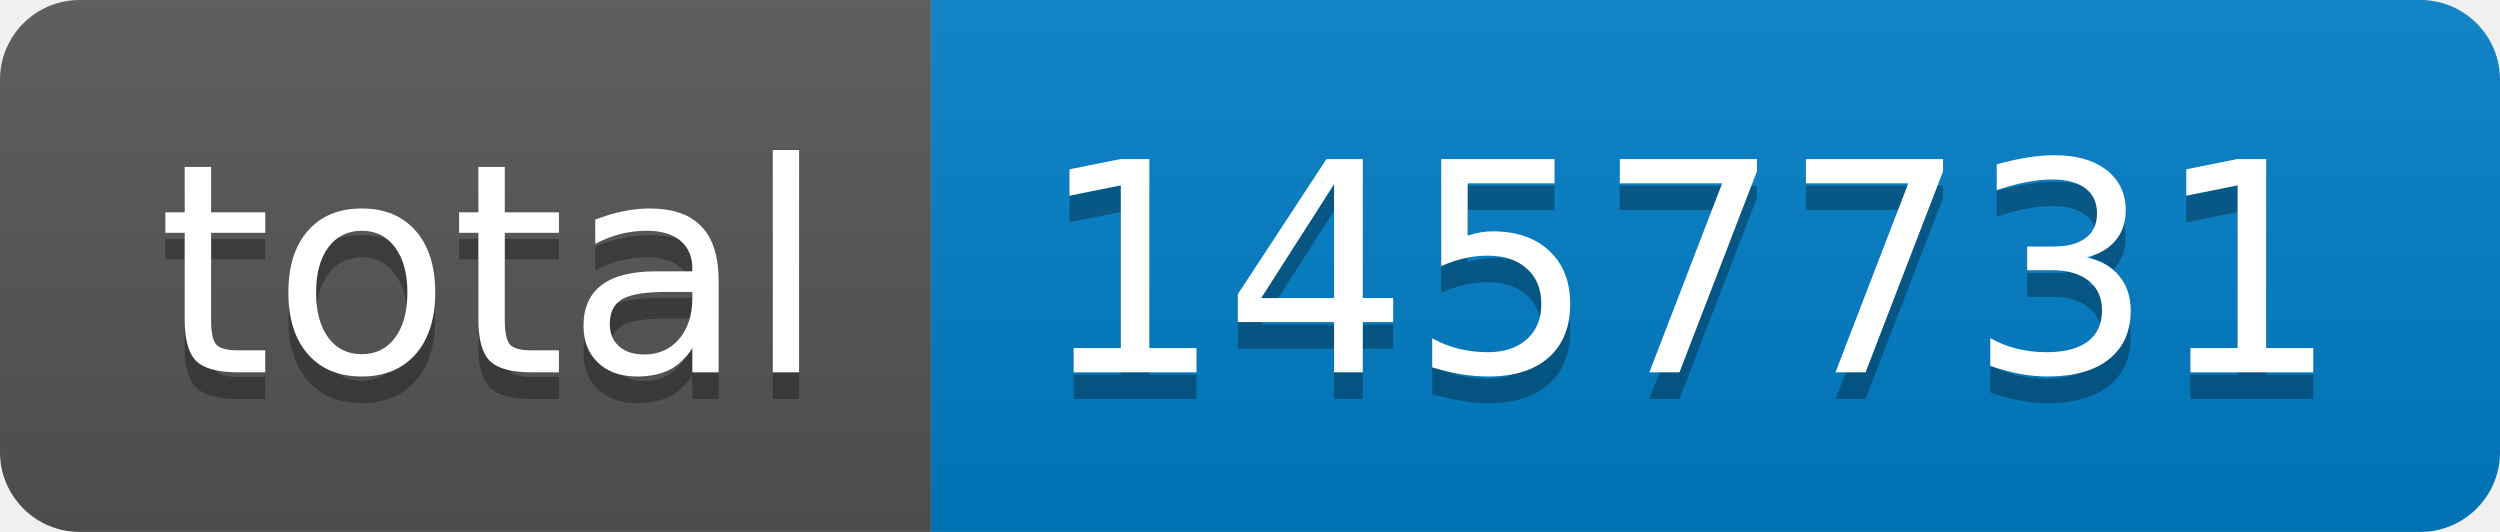
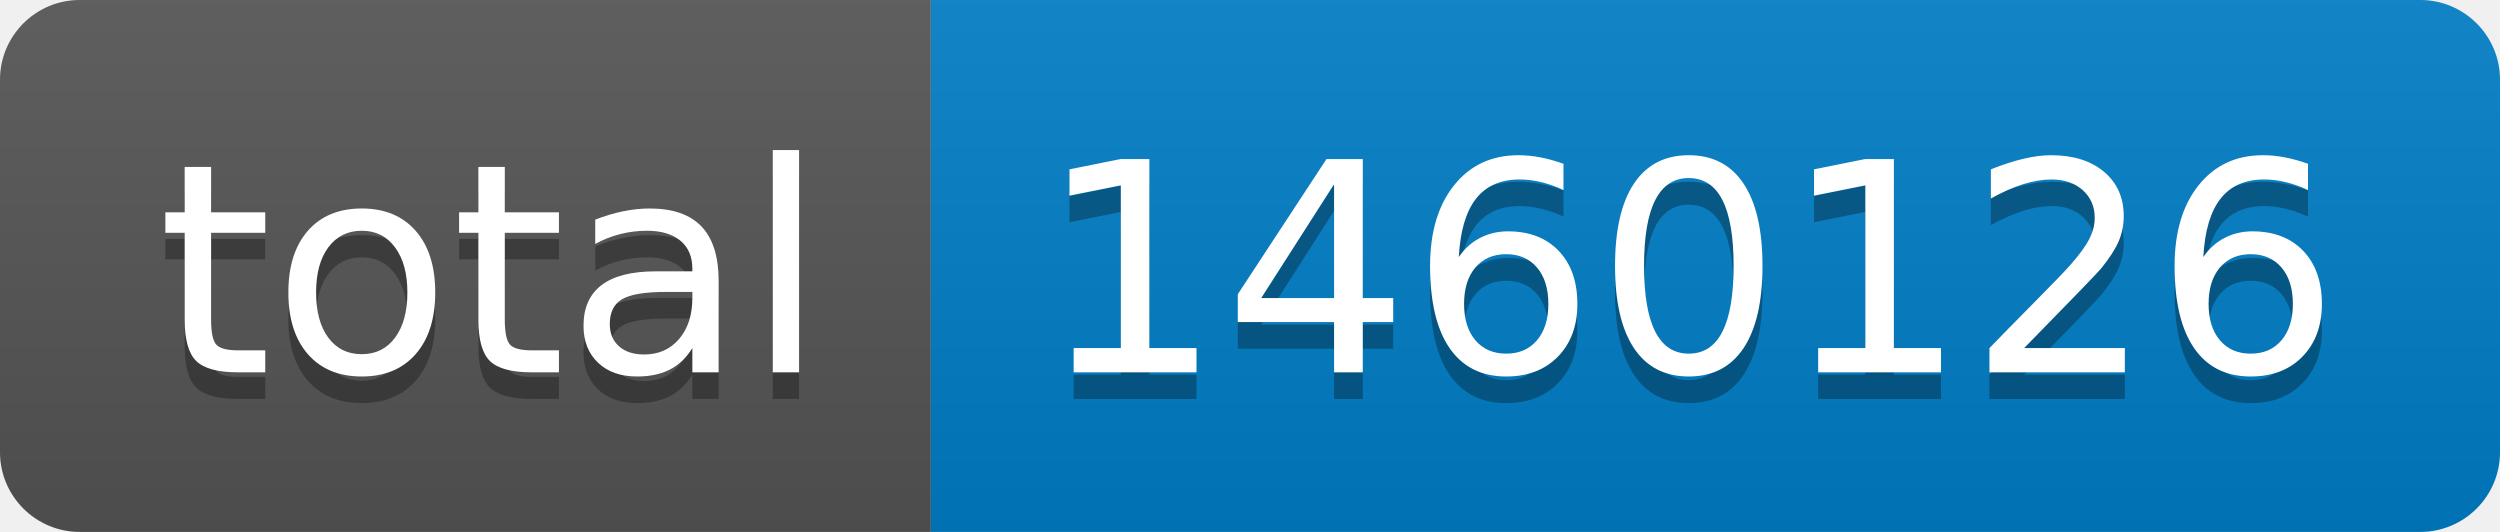
- <svg xmlns="http://www.w3.org/2000/svg" width="94" height="20" role="img" aria-label="total: 1457731">
+ <svg xmlns="http://www.w3.org/2000/svg" width="94" height="20" role="img" aria-label="total: 1460126">
  <linearGradient id="s" x2="0" y2="100%">
    <stop offset="0" stop-color="#bbb" stop-opacity=".1" />
    <stop offset="1" stop-opacity=".1" />
  </linearGradient>
  <clipPath id="r">
    <rect width="94" height="20" rx="3" fill="#fff" />
  </clipPath>
  <g clip-path="url(#r)">
    <rect width="35" height="20" fill="#555" />
    <rect x="35" width="59" height="20" fill="#007ec6" />
    <rect width="94" height="20" fill="url(#s)" />
  </g>
  <g fill="#fff" text-anchor="middle" font-family="Verdana,Geneva,DejaVu Sans,sans-serif" text-rendering="geometricPrecision" font-size="110">
    <text aria-hidden="true" x="185" y="150" fill="#010101" fill-opacity=".3" transform="scale(.1)" textLength="250">total</text>
    <text x="185" y="140" transform="scale(.1)" fill="#fff" textLength="250">total</text>
-     <text aria-hidden="true" x="635" y="150" fill="#010101" fill-opacity=".3" transform="scale(.1)" textLength="490">1457731</text>
-     <text x="635" y="140" transform="scale(.1)" fill="#fff" textLength="490">1457731</text>
+     <text aria-hidden="true" x="635" y="150" fill="#010101" fill-opacity=".3" transform="scale(.1)" textLength="490">1460126</text>
+     <text x="635" y="140" transform="scale(.1)" fill="#fff" textLength="490">1460126</text>
  </g>
</svg>
